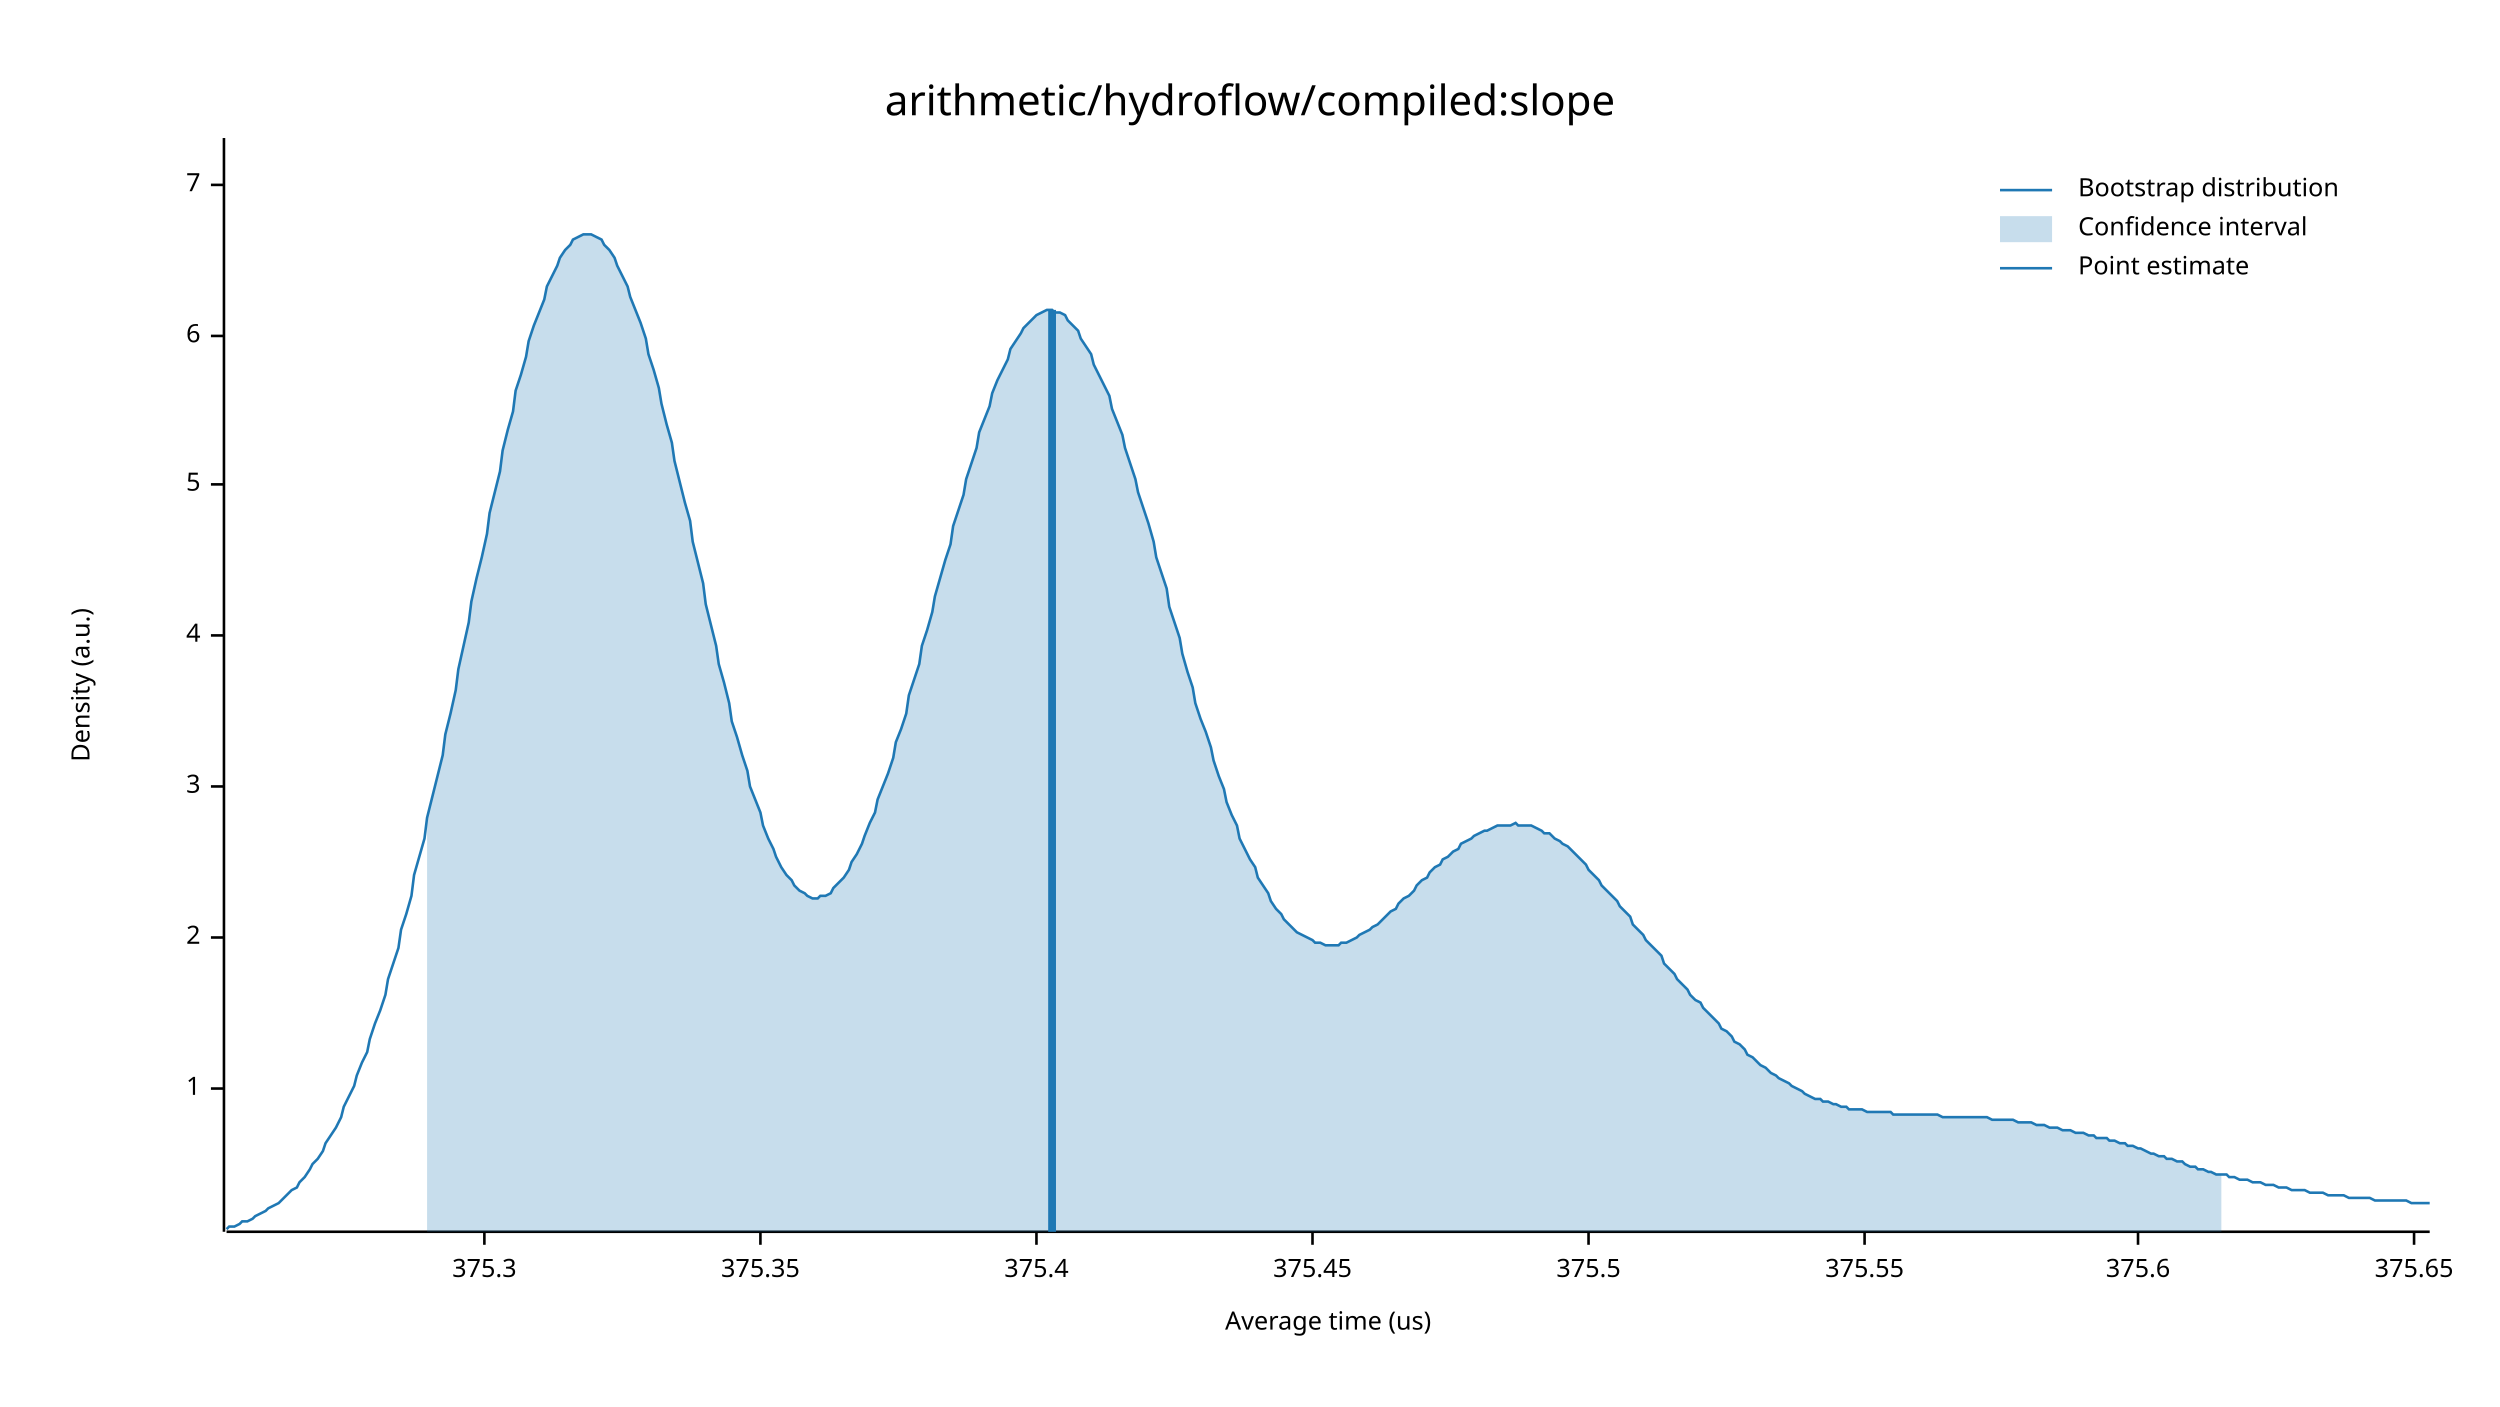
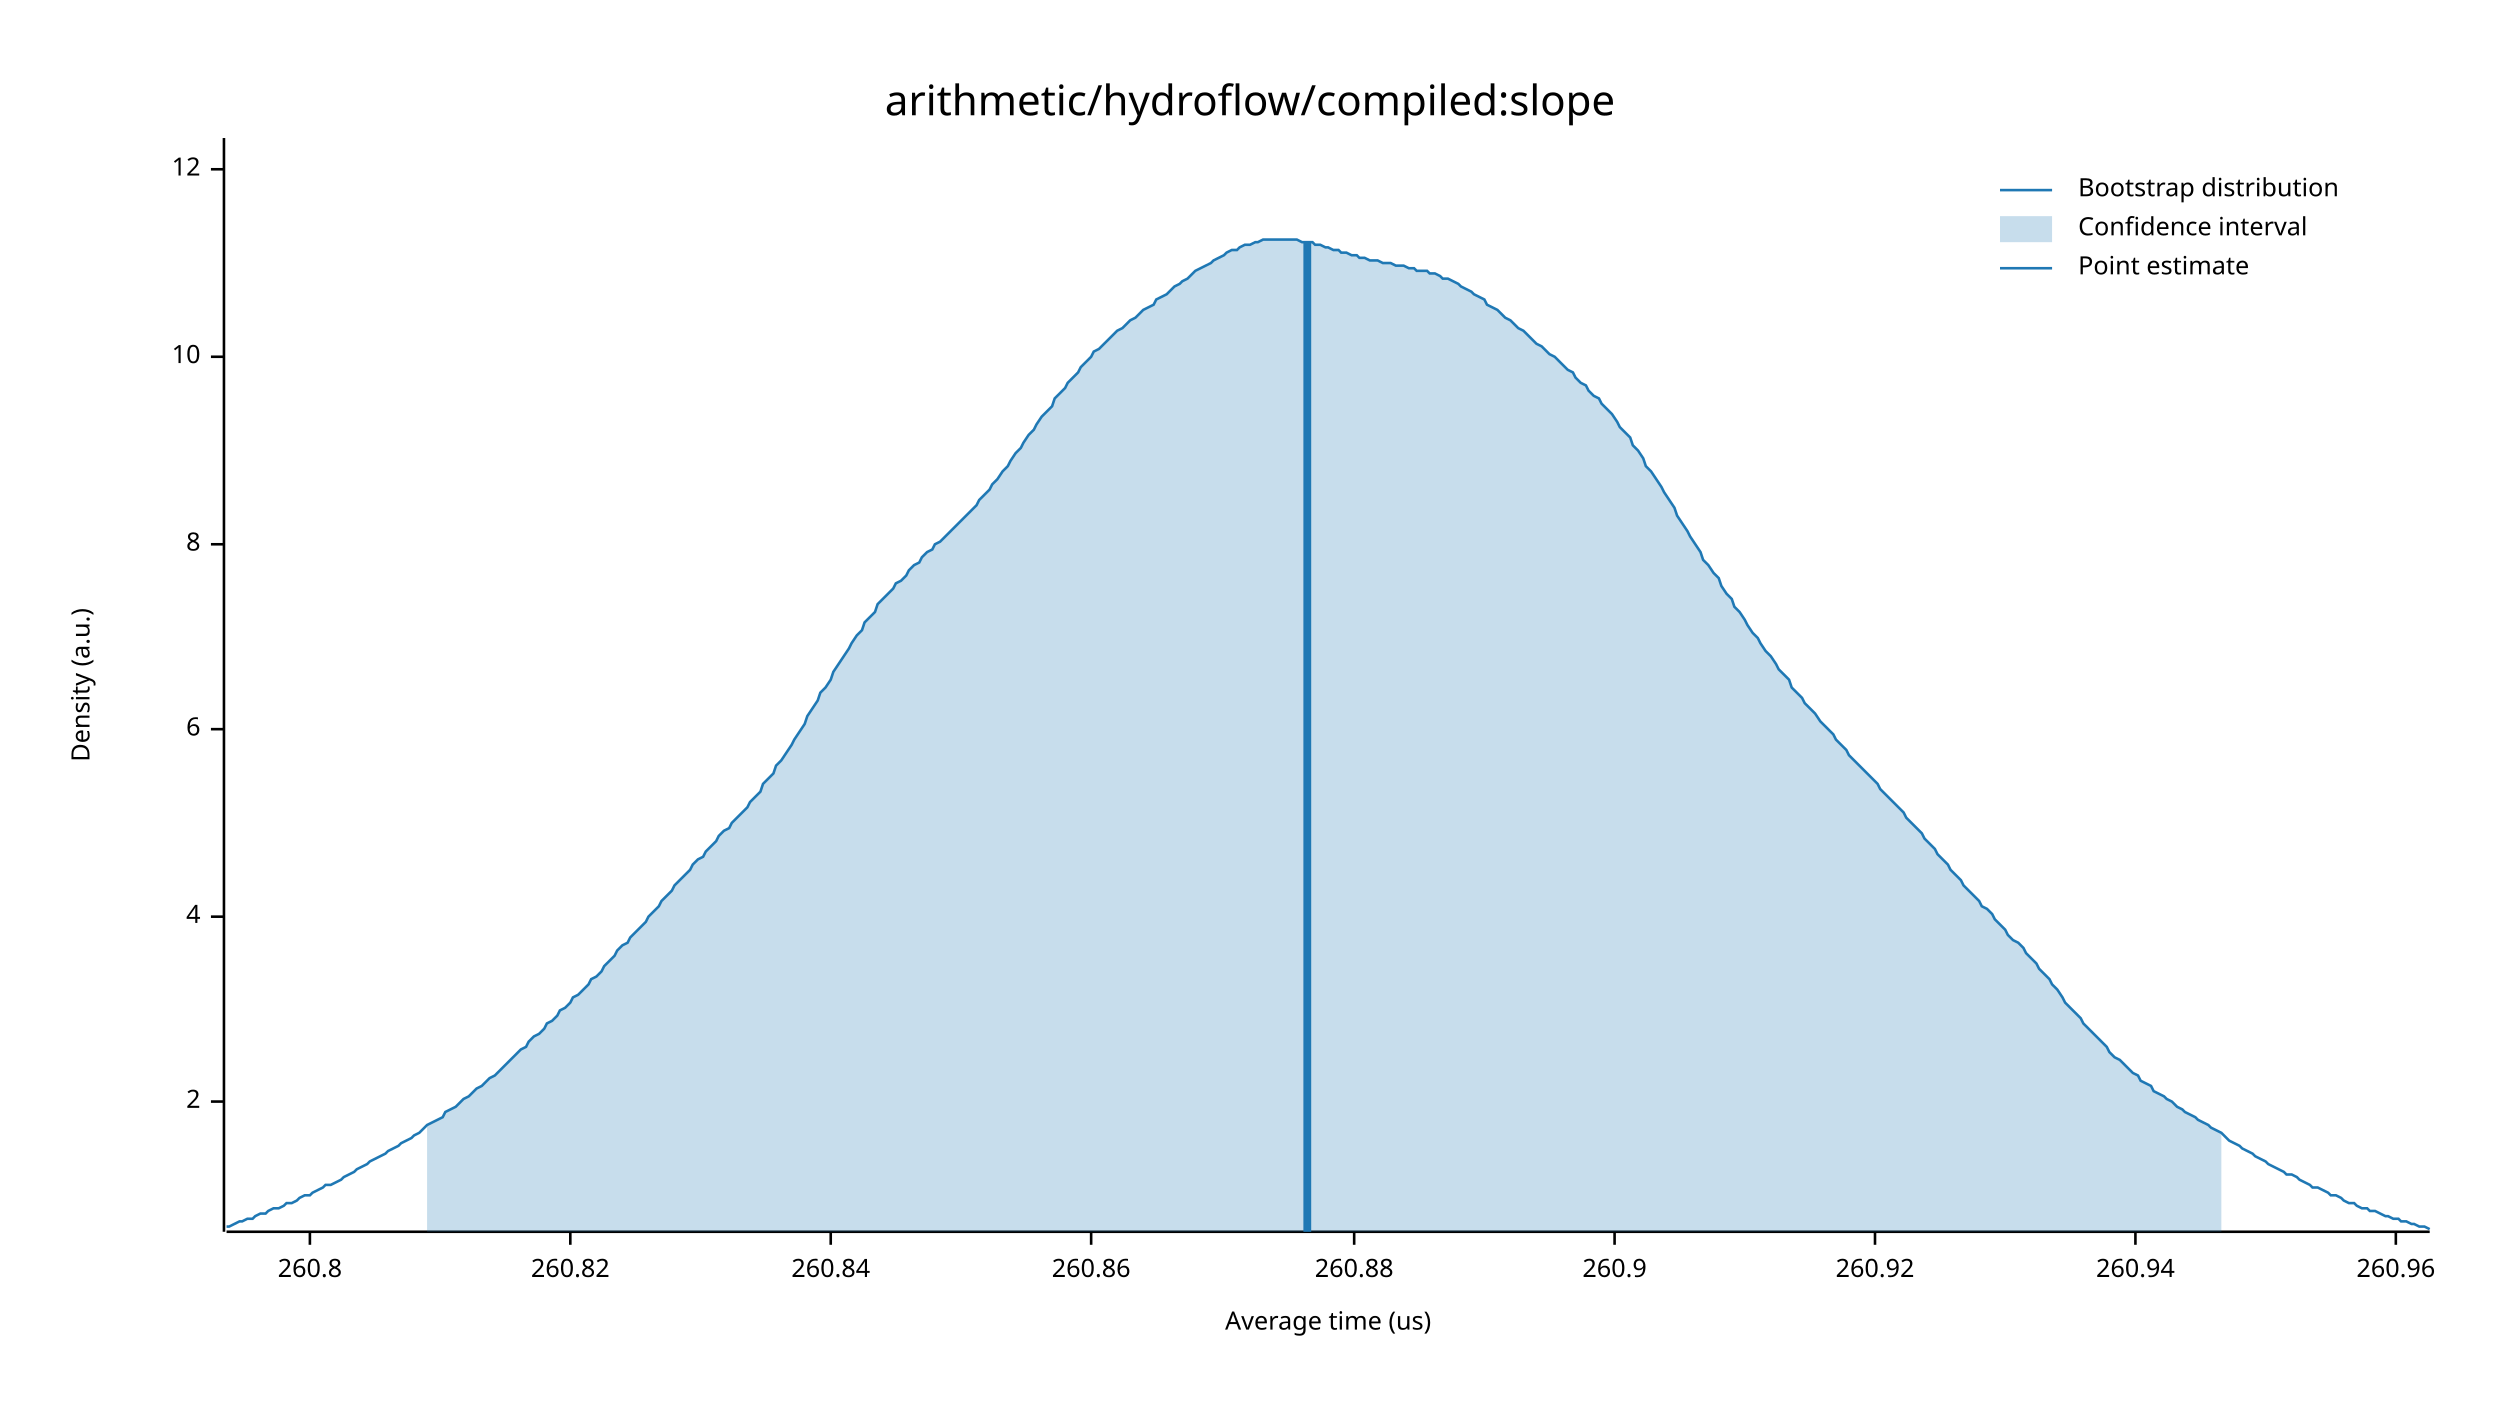
<svg xmlns="http://www.w3.org/2000/svg" width="960" height="540" viewBox="0 0 960 540">
  <text x="480" y="32" dy="0.76em" text-anchor="middle" font-family="sans-serif" font-size="16.129" opacity="1" fill="#000000">
arithmetic/hydroflow/compiled:slope
</text>
  <text x="27" y="263" dy="0.76em" text-anchor="middle" font-family="sans-serif" font-size="9.677" opacity="1" fill="#000000" transform="rotate(270, 27, 263)">
Density (a.u.)
</text>
  <text x="510" y="513" dy="-0.5ex" text-anchor="middle" font-family="sans-serif" font-size="9.677" opacity="1" fill="#000000">
Average time (us)
</text>
  <polyline fill="none" opacity="1" stroke="#000000" stroke-width="1" points="86,53 86,473 " />
-   <text x="77" y="418" dy="0.5ex" text-anchor="end" font-family="sans-serif" font-size="9.677" opacity="1" fill="#000000">
- 1
- </text>
-   <polyline fill="none" opacity="1" stroke="#000000" stroke-width="1" points="81,418 86,418 " />
-   <text x="77" y="360" dy="0.5ex" text-anchor="end" font-family="sans-serif" font-size="9.677" opacity="1" fill="#000000">
+   <text x="77" y="423" dy="0.5ex" text-anchor="end" font-family="sans-serif" font-size="9.677" opacity="1" fill="#000000">
2
</text>
-   <polyline fill="none" opacity="1" stroke="#000000" stroke-width="1" points="81,360 86,360 " />
-   <text x="77" y="302" dy="0.5ex" text-anchor="end" font-family="sans-serif" font-size="9.677" opacity="1" fill="#000000">
- 3
- </text>
-   <polyline fill="none" opacity="1" stroke="#000000" stroke-width="1" points="81,302 86,302 " />
-   <text x="77" y="244" dy="0.5ex" text-anchor="end" font-family="sans-serif" font-size="9.677" opacity="1" fill="#000000">
+   <polyline fill="none" opacity="1" stroke="#000000" stroke-width="1" points="81,423 86,423 " />
+   <text x="77" y="352" dy="0.5ex" text-anchor="end" font-family="sans-serif" font-size="9.677" opacity="1" fill="#000000">
4
</text>
-   <polyline fill="none" opacity="1" stroke="#000000" stroke-width="1" points="81,244 86,244 " />
-   <text x="77" y="186" dy="0.5ex" text-anchor="end" font-family="sans-serif" font-size="9.677" opacity="1" fill="#000000">
- 5
- </text>
-   <polyline fill="none" opacity="1" stroke="#000000" stroke-width="1" points="81,186 86,186 " />
-   <text x="77" y="129" dy="0.5ex" text-anchor="end" font-family="sans-serif" font-size="9.677" opacity="1" fill="#000000">
+   <polyline fill="none" opacity="1" stroke="#000000" stroke-width="1" points="81,352 86,352 " />
+   <text x="77" y="280" dy="0.5ex" text-anchor="end" font-family="sans-serif" font-size="9.677" opacity="1" fill="#000000">
6
</text>
-   <polyline fill="none" opacity="1" stroke="#000000" stroke-width="1" points="81,129 86,129 " />
-   <text x="77" y="71" dy="0.5ex" text-anchor="end" font-family="sans-serif" font-size="9.677" opacity="1" fill="#000000">
- 7
+   <polyline fill="none" opacity="1" stroke="#000000" stroke-width="1" points="81,280 86,280 " />
+   <text x="77" y="209" dy="0.5ex" text-anchor="end" font-family="sans-serif" font-size="9.677" opacity="1" fill="#000000">
+ 8
</text>
-   <polyline fill="none" opacity="1" stroke="#000000" stroke-width="1" points="81,71 86,71 " />
+   <polyline fill="none" opacity="1" stroke="#000000" stroke-width="1" points="81,209 86,209 " />
+   <text x="77" y="137" dy="0.5ex" text-anchor="end" font-family="sans-serif" font-size="9.677" opacity="1" fill="#000000">
+ 10
+ </text>
+   <polyline fill="none" opacity="1" stroke="#000000" stroke-width="1" points="81,137 86,137 " />
+   <text x="77" y="65" dy="0.5ex" text-anchor="end" font-family="sans-serif" font-size="9.677" opacity="1" fill="#000000">
+ 12
+ </text>
+   <polyline fill="none" opacity="1" stroke="#000000" stroke-width="1" points="81,65 86,65 " />
  <polyline fill="none" opacity="1" stroke="#000000" stroke-width="1" points="87,473 933,473 " />
-   <text x="186" y="483" dy="0.76em" text-anchor="middle" font-family="sans-serif" font-size="9.677" opacity="1" fill="#000000">
- 375.3
+   <text x="119" y="483" dy="0.76em" text-anchor="middle" font-family="sans-serif" font-size="9.677" opacity="1" fill="#000000">
+ 260.8
</text>
-   <polyline fill="none" opacity="1" stroke="#000000" stroke-width="1" points="186,473 186,478 " />
-   <text x="292" y="483" dy="0.76em" text-anchor="middle" font-family="sans-serif" font-size="9.677" opacity="1" fill="#000000">
- 375.35
+   <polyline fill="none" opacity="1" stroke="#000000" stroke-width="1" points="119,473 119,478 " />
+   <text x="219" y="483" dy="0.76em" text-anchor="middle" font-family="sans-serif" font-size="9.677" opacity="1" fill="#000000">
+ 260.82
</text>
-   <polyline fill="none" opacity="1" stroke="#000000" stroke-width="1" points="292,473 292,478 " />
-   <text x="398" y="483" dy="0.76em" text-anchor="middle" font-family="sans-serif" font-size="9.677" opacity="1" fill="#000000">
- 375.4
+   <polyline fill="none" opacity="1" stroke="#000000" stroke-width="1" points="219,473 219,478 " />
+   <text x="319" y="483" dy="0.76em" text-anchor="middle" font-family="sans-serif" font-size="9.677" opacity="1" fill="#000000">
+ 260.84
</text>
-   <polyline fill="none" opacity="1" stroke="#000000" stroke-width="1" points="398,473 398,478 " />
-   <text x="504" y="483" dy="0.76em" text-anchor="middle" font-family="sans-serif" font-size="9.677" opacity="1" fill="#000000">
- 375.45
+   <polyline fill="none" opacity="1" stroke="#000000" stroke-width="1" points="319,473 319,478 " />
+   <text x="419" y="483" dy="0.76em" text-anchor="middle" font-family="sans-serif" font-size="9.677" opacity="1" fill="#000000">
+ 260.86
</text>
-   <polyline fill="none" opacity="1" stroke="#000000" stroke-width="1" points="504,473 504,478 " />
-   <text x="610" y="483" dy="0.76em" text-anchor="middle" font-family="sans-serif" font-size="9.677" opacity="1" fill="#000000">
- 375.5
+   <polyline fill="none" opacity="1" stroke="#000000" stroke-width="1" points="419,473 419,478 " />
+   <text x="520" y="483" dy="0.76em" text-anchor="middle" font-family="sans-serif" font-size="9.677" opacity="1" fill="#000000">
+ 260.88
</text>
-   <polyline fill="none" opacity="1" stroke="#000000" stroke-width="1" points="610,473 610,478 " />
-   <text x="716" y="483" dy="0.76em" text-anchor="middle" font-family="sans-serif" font-size="9.677" opacity="1" fill="#000000">
- 375.55
+   <polyline fill="none" opacity="1" stroke="#000000" stroke-width="1" points="520,473 520,478 " />
+   <text x="620" y="483" dy="0.76em" text-anchor="middle" font-family="sans-serif" font-size="9.677" opacity="1" fill="#000000">
+ 260.9
</text>
-   <polyline fill="none" opacity="1" stroke="#000000" stroke-width="1" points="716,473 716,478 " />
-   <text x="821" y="483" dy="0.76em" text-anchor="middle" font-family="sans-serif" font-size="9.677" opacity="1" fill="#000000">
- 375.6
+   <polyline fill="none" opacity="1" stroke="#000000" stroke-width="1" points="620,473 620,478 " />
+   <text x="720" y="483" dy="0.76em" text-anchor="middle" font-family="sans-serif" font-size="9.677" opacity="1" fill="#000000">
+ 260.92
</text>
-   <polyline fill="none" opacity="1" stroke="#000000" stroke-width="1" points="821,473 821,478 " />
-   <text x="927" y="483" dy="0.76em" text-anchor="middle" font-family="sans-serif" font-size="9.677" opacity="1" fill="#000000">
- 375.65
+   <polyline fill="none" opacity="1" stroke="#000000" stroke-width="1" points="720,473 720,478 " />
+   <text x="820" y="483" dy="0.76em" text-anchor="middle" font-family="sans-serif" font-size="9.677" opacity="1" fill="#000000">
+ 260.94
</text>
-   <polyline fill="none" opacity="1" stroke="#000000" stroke-width="1" points="927,473 927,478 " />
-   <polyline fill="none" opacity="1" stroke="#1F78B4" stroke-width="1" points="87,472 88,471 90,471 92,470 93,469 95,469 97,468 98,467 100,466 102,465 103,464 105,463 107,462 109,460 110,459 112,457 114,456 115,454 117,452 119,449 120,447 122,445 124,442 125,439 127,436 129,433 131,429 132,425 134,421 136,417 137,413 139,408 141,404 142,399 144,393 146,388 148,382 149,376 151,370 153,364 154,357 156,351 158,344 159,336 161,329 163,322 164,314 166,306 168,298 170,290 171,282 173,274 175,265 176,257 178,248 180,239 181,231 183,222 185,214 187,205 188,197 190,189 192,181 193,173 195,165 197,158 198,150 200,144 202,137 203,131 205,125 207,120 209,115 210,110 212,106 214,102 215,99 217,96 219,94 220,92 222,91 224,90 226,90 227,90 229,91 231,92 232,94 234,96 236,99 237,102 239,106 241,110 242,114 244,119 246,124 248,130 249,136 251,142 253,149 254,155 256,163 258,170 259,177 261,185 263,193 265,200 266,208 268,216 270,224 271,232 273,240 275,248 276,255 278,262 280,270 281,277 283,283 285,290 287,296 288,302 290,307 292,312 293,317 295,322 297,326 298,329 300,333 302,336 304,338 305,340 307,342 309,343 310,344 312,345 314,345 315,344 317,344 319,343 320,341 322,339 324,337 326,334 327,331 329,328 331,324 332,321 334,316 336,312 337,307 339,302 341,297 343,291 344,285 346,280 348,274 349,267 351,261 353,255 354,248 356,242 358,235 359,229 361,222 363,215 365,209 366,202 368,196 370,190 371,184 373,178 375,172 376,166 378,161 380,156 381,151 383,146 385,142 387,138 388,134 390,131 392,128 393,126 395,124 397,122 398,121 400,120 402,119 404,119 405,120 407,120 409,121 410,123 412,125 414,127 415,130 417,133 419,136 420,140 422,144 424,148 426,152 427,157 429,162 431,167 432,172 434,178 436,184 437,189 439,195 441,201 443,208 444,214 446,220 448,226 449,233 451,239 453,245 454,251 456,258 458,264 459,270 461,276 463,281 465,287 466,292 468,298 470,303 471,308 473,313 475,317 476,322 478,326 480,330 482,333 483,337 485,340 487,343 488,346 490,349 492,351 493,353 495,355 497,357 498,358 500,359 502,360 504,361 505,362 507,362 509,363 510,363 512,363 514,363 515,362 517,362 519,361 521,360 522,359 524,358 526,357 527,356 529,355 531,353 532,352 534,350 536,349 537,347 539,345 541,344 543,342 544,340 546,338 548,337 549,335 551,333 553,332 554,330 556,329 558,327 560,326 561,324 563,323 565,322 566,321 568,320 570,319 571,319 573,318 575,317 576,317 578,317 580,317 582,316 583,317 585,317 587,317 588,317 590,318 592,319 593,320 595,320 597,322 599,323 600,324 602,325 604,327 605,328 607,330 609,332 610,334 612,336 614,338 615,340 617,342 619,344 621,346 622,348 624,350 626,352 627,355 629,357 631,359 632,361 634,363 636,365 638,367 639,370 641,372 643,374 644,376 646,378 648,380 649,382 651,384 653,385 654,387 656,389 658,391 660,393 661,395 663,396 665,398 666,400 668,401 670,403 671,405 673,406 675,408 676,409 678,410 680,412 682,413 683,414 685,415 687,416 688,417 690,418 692,419 693,420 695,421 697,422 699,422 700,423 702,423 704,424 705,424 707,425 709,425 710,426 712,426 714,426 715,426 717,427 719,427 721,427 722,427 724,427 726,427 727,428 729,428 731,428 732,428 734,428 736,428 738,428 739,428 741,428 743,428 744,428 746,429 748,429 749,429 751,429 753,429 754,429 756,429 758,429 760,429 761,429 763,429 765,430 766,430 768,430 770,430 771,430 773,430 775,431 777,431 778,431 780,431 782,432 783,432 785,432 787,433 788,433 790,433 792,434 793,434 795,434 797,435 799,435 800,435 802,436 804,436 805,437 807,437 809,437 810,438 812,438 814,439 816,439 817,440 819,440 821,441 822,441 824,442 826,443 827,443 829,444 831,444 832,445 834,445 836,446 838,446 839,447 841,448 843,448 844,449 846,449 848,450 849,450 851,451 853,451 855,451 856,452 858,452 860,453 861,453 863,453 865,454 866,454 868,454 870,455 871,455 873,455 875,456 877,456 878,456 880,457 882,457 883,457 885,457 887,458 888,458 890,458 892,458 894,459 895,459 897,459 899,459 900,459 902,460 904,460 905,460 907,460 909,460 910,460 912,461 914,461 916,461 917,461 919,461 921,461 922,461 924,461 926,462 927,462 929,462 931,462 933,462 " />
-   <polygon opacity="0.25" fill="#1F78B4" points="164,314 166,306 168,298 170,290 171,282 173,274 175,265 176,257 178,248 180,239 181,231 183,222 185,214 187,205 188,197 190,189 192,181 193,173 195,165 197,158 198,150 200,144 202,137 203,131 205,125 207,120 209,115 210,110 212,106 214,102 215,99 217,96 219,94 220,92 222,91 224,90 226,90 227,90 229,91 231,92 232,94 234,96 236,99 237,102 239,106 241,110 242,114 244,119 246,124 248,130 249,136 251,142 253,149 254,155 256,163 258,170 259,177 261,185 263,193 265,200 266,208 268,216 270,224 271,232 273,240 275,248 276,255 278,262 280,270 281,277 283,283 285,290 287,296 288,302 290,307 292,312 293,317 295,322 297,326 298,329 300,333 302,336 304,338 305,340 307,342 309,343 310,344 312,345 314,345 315,344 317,344 319,343 320,341 322,339 324,337 326,334 327,331 329,328 331,324 332,321 334,316 336,312 337,307 339,302 341,297 343,291 344,285 346,280 348,274 349,267 351,261 353,255 354,248 356,242 358,235 359,229 361,222 363,215 365,209 366,202 368,196 370,190 371,184 373,178 375,172 376,166 378,161 380,156 381,151 383,146 385,142 387,138 388,134 390,131 392,128 393,126 395,124 397,122 398,121 400,120 402,119 404,119 405,120 407,120 409,121 410,123 412,125 414,127 415,130 417,133 419,136 420,140 422,144 424,148 426,152 427,157 429,162 431,167 432,172 434,178 436,184 437,189 439,195 441,201 443,208 444,214 446,220 448,226 449,233 451,239 453,245 454,251 456,258 458,264 459,270 461,276 463,281 465,287 466,292 468,298 470,303 471,308 473,313 475,317 476,322 478,326 480,330 482,333 483,337 485,340 487,343 488,346 490,349 492,351 493,353 495,355 497,357 498,358 500,359 502,360 504,361 505,362 507,362 509,363 510,363 512,363 514,363 515,362 517,362 519,361 521,360 522,359 524,358 526,357 527,356 529,355 531,353 532,352 534,350 536,349 537,347 539,345 541,344 543,342 544,340 546,338 548,337 549,335 551,333 553,332 554,330 556,329 558,327 560,326 561,324 563,323 565,322 566,321 568,320 570,319 571,319 573,318 575,317 576,317 578,317 580,317 582,316 583,317 585,317 587,317 588,317 590,318 592,319 593,320 595,320 597,322 599,323 600,324 602,325 604,327 605,328 607,330 609,332 610,334 612,336 614,338 615,340 617,342 619,344 621,346 622,348 624,350 626,352 627,355 629,357 631,359 632,361 634,363 636,365 638,367 639,370 641,372 643,374 644,376 646,378 648,380 649,382 651,384 653,385 654,387 656,389 658,391 660,393 661,395 663,396 665,398 666,400 668,401 670,403 671,405 673,406 675,408 676,409 678,410 680,412 682,413 683,414 685,415 687,416 688,417 690,418 692,419 693,420 695,421 697,422 699,422 700,423 702,423 704,424 705,424 707,425 709,425 710,426 712,426 714,426 715,426 717,427 719,427 721,427 722,427 724,427 726,427 727,428 729,428 731,428 732,428 734,428 736,428 738,428 739,428 741,428 743,428 744,428 746,429 748,429 749,429 751,429 753,429 754,429 756,429 758,429 760,429 761,429 763,429 765,430 766,430 768,430 770,430 771,430 773,430 775,431 777,431 778,431 780,431 782,432 783,432 785,432 787,433 788,433 790,433 792,434 793,434 795,434 797,435 799,435 800,435 802,436 804,436 805,437 807,437 809,437 810,438 812,438 814,439 816,439 817,440 819,440 821,441 822,441 824,442 826,443 827,443 829,444 831,444 832,445 834,445 836,446 838,446 839,447 841,448 843,448 844,449 846,449 848,450 849,450 851,451 853,451 853,473 164,473 " />
-   <polyline fill="none" opacity="1" stroke="#1F78B4" stroke-width="3" points="404,473 404,119 " />
+   <polyline fill="none" opacity="1" stroke="#000000" stroke-width="1" points="820,473 820,478 " />
+   <text x="920" y="483" dy="0.76em" text-anchor="middle" font-family="sans-serif" font-size="9.677" opacity="1" fill="#000000">
+ 260.96
+ </text>
+   <polyline fill="none" opacity="1" stroke="#000000" stroke-width="1" points="920,473 920,478 " />
+   <polyline fill="none" opacity="1" stroke="#1F78B4" stroke-width="1" points="87,471 88,471 90,470 92,469 93,469 95,468 97,468 98,467 100,466 102,466 103,465 105,464 107,464 109,463 110,462 112,462 114,461 115,460 117,459 119,459 120,458 122,457 124,456 125,455 127,455 129,454 131,453 132,452 134,451 136,450 137,449 139,448 141,447 142,446 144,445 146,444 148,443 149,442 151,441 153,440 154,439 156,438 158,437 159,436 161,435 163,433 164,432 166,431 168,430 170,429 171,427 173,426 175,425 176,424 178,422 180,421 181,420 183,418 185,417 187,415 188,414 190,413 192,411 193,410 195,408 197,406 198,405 200,403 202,402 203,400 205,398 207,397 209,395 210,393 212,392 214,390 215,388 217,387 219,385 220,383 222,382 224,380 226,378 227,376 229,375 231,373 232,371 234,369 236,367 237,365 239,363 241,362 242,360 244,358 246,356 248,354 249,352 251,350 253,348 254,346 256,344 258,342 259,340 261,338 263,336 265,334 266,332 268,330 270,329 271,327 273,325 275,323 276,321 278,319 280,318 281,316 283,314 285,312 287,310 288,308 290,306 292,304 293,301 295,299 297,297 298,294 300,292 302,289 304,286 305,284 307,281 309,278 310,275 312,272 314,269 315,266 317,264 319,261 320,258 322,255 324,252 326,249 327,247 329,244 331,242 332,239 334,237 336,235 337,232 339,230 341,228 343,226 344,224 346,223 348,221 349,219 351,217 353,216 354,214 356,212 358,211 359,209 361,208 363,206 365,204 366,203 368,201 370,199 371,198 373,196 375,194 376,192 378,190 380,188 381,186 383,184 385,181 387,179 388,177 390,174 392,172 393,170 395,167 397,165 398,163 400,160 402,158 404,156 405,153 407,151 409,149 410,147 412,145 414,143 415,141 417,139 419,137 420,135 422,134 424,132 426,130 427,129 429,127 431,126 432,125 434,123 436,122 437,121 439,119 441,118 443,117 444,115 446,114 448,113 449,112 451,110 453,109 454,108 456,107 458,105 459,104 461,103 463,102 465,101 466,100 468,99 470,98 471,97 473,96 475,96 476,95 478,94 480,94 482,93 483,93 485,92 487,92 488,92 490,92 492,92 493,92 495,92 497,92 498,92 500,93 502,93 504,93 505,94 507,94 509,95 510,95 512,96 514,96 515,97 517,97 519,98 521,98 522,99 524,99 526,100 527,100 529,100 531,101 532,101 534,101 536,102 537,102 539,102 541,103 543,103 544,104 546,104 548,104 549,105 551,105 553,106 554,107 556,107 558,108 560,109 561,110 563,111 565,112 566,113 568,114 570,115 571,117 573,118 575,119 576,120 578,122 580,123 582,125 583,126 585,127 587,129 588,130 590,132 592,133 593,134 595,136 597,137 599,139 600,140 602,142 604,143 605,145 607,147 609,148 610,150 612,152 614,153 615,155 617,157 619,159 621,162 622,164 624,166 626,168 627,171 629,173 631,176 632,179 634,181 636,184 638,187 639,189 641,192 643,195 644,198 646,201 648,204 649,206 651,209 653,212 654,215 656,217 658,220 660,222 661,225 663,228 665,230 666,233 668,235 670,238 671,240 673,243 675,245 676,247 678,250 680,252 682,255 683,257 685,259 687,261 688,264 690,266 692,268 693,270 695,272 697,274 699,277 700,278 702,280 704,282 705,284 707,286 709,288 710,290 712,292 714,294 715,295 717,297 719,299 721,301 722,303 724,305 726,307 727,308 729,310 731,312 732,314 734,316 736,318 738,320 739,322 741,324 743,326 744,328 746,330 748,332 749,334 751,336 753,338 754,340 756,342 758,344 760,346 761,348 763,349 765,351 766,353 768,355 770,357 771,359 773,361 775,362 777,364 778,366 780,368 782,370 783,372 785,374 787,376 788,378 790,380 792,383 793,385 795,387 797,389 799,391 800,393 802,395 804,397 805,398 807,400 809,402 810,404 812,406 814,407 816,409 817,410 819,412 821,413 822,415 824,416 826,417 827,419 829,420 831,421 832,422 834,423 836,425 838,426 839,427 841,428 843,429 844,430 846,431 848,432 849,433 851,434 853,435 855,437 856,438 858,439 860,440 861,441 863,442 865,443 866,444 868,445 870,446 871,447 873,448 875,449 877,450 878,451 880,451 882,452 883,453 885,454 887,455 888,456 890,456 892,457 894,458 895,459 897,459 899,460 900,461 902,462 904,462 905,463 907,464 909,464 910,465 912,465 914,466 916,467 917,467 919,468 921,468 922,469 924,469 926,470 927,470 929,471 931,471 933,472 " />
+   <polygon opacity="0.25" fill="#1F78B4" points="164,432 166,431 168,430 170,429 171,427 173,426 175,425 176,424 178,422 180,421 181,420 183,418 185,417 187,415 188,414 190,413 192,411 193,410 195,408 197,406 198,405 200,403 202,402 203,400 205,398 207,397 209,395 210,393 212,392 214,390 215,388 217,387 219,385 220,383 222,382 224,380 226,378 227,376 229,375 231,373 232,371 234,369 236,367 237,365 239,363 241,362 242,360 244,358 246,356 248,354 249,352 251,350 253,348 254,346 256,344 258,342 259,340 261,338 263,336 265,334 266,332 268,330 270,329 271,327 273,325 275,323 276,321 278,319 280,318 281,316 283,314 285,312 287,310 288,308 290,306 292,304 293,301 295,299 297,297 298,294 300,292 302,289 304,286 305,284 307,281 309,278 310,275 312,272 314,269 315,266 317,264 319,261 320,258 322,255 324,252 326,249 327,247 329,244 331,242 332,239 334,237 336,235 337,232 339,230 341,228 343,226 344,224 346,223 348,221 349,219 351,217 353,216 354,214 356,212 358,211 359,209 361,208 363,206 365,204 366,203 368,201 370,199 371,198 373,196 375,194 376,192 378,190 380,188 381,186 383,184 385,181 387,179 388,177 390,174 392,172 393,170 395,167 397,165 398,163 400,160 402,158 404,156 405,153 407,151 409,149 410,147 412,145 414,143 415,141 417,139 419,137 420,135 422,134 424,132 426,130 427,129 429,127 431,126 432,125 434,123 436,122 437,121 439,119 441,118 443,117 444,115 446,114 448,113 449,112 451,110 453,109 454,108 456,107 458,105 459,104 461,103 463,102 465,101 466,100 468,99 470,98 471,97 473,96 475,96 476,95 478,94 480,94 482,93 483,93 485,92 487,92 488,92 490,92 492,92 493,92 495,92 497,92 498,92 500,93 502,93 504,93 505,94 507,94 509,95 510,95 512,96 514,96 515,97 517,97 519,98 521,98 522,99 524,99 526,100 527,100 529,100 531,101 532,101 534,101 536,102 537,102 539,102 541,103 543,103 544,104 546,104 548,104 549,105 551,105 553,106 554,107 556,107 558,108 560,109 561,110 563,111 565,112 566,113 568,114 570,115 571,117 573,118 575,119 576,120 578,122 580,123 582,125 583,126 585,127 587,129 588,130 590,132 592,133 593,134 595,136 597,137 599,139 600,140 602,142 604,143 605,145 607,147 609,148 610,150 612,152 614,153 615,155 617,157 619,159 621,162 622,164 624,166 626,168 627,171 629,173 631,176 632,179 634,181 636,184 638,187 639,189 641,192 643,195 644,198 646,201 648,204 649,206 651,209 653,212 654,215 656,217 658,220 660,222 661,225 663,228 665,230 666,233 668,235 670,238 671,240 673,243 675,245 676,247 678,250 680,252 682,255 683,257 685,259 687,261 688,264 690,266 692,268 693,270 695,272 697,274 699,277 700,278 702,280 704,282 705,284 707,286 709,288 710,290 712,292 714,294 715,295 717,297 719,299 721,301 722,303 724,305 726,307 727,308 729,310 731,312 732,314 734,316 736,318 738,320 739,322 741,324 743,326 744,328 746,330 748,332 749,334 751,336 753,338 754,340 756,342 758,344 760,346 761,348 763,349 765,351 766,353 768,355 770,357 771,359 773,361 775,362 777,364 778,366 780,368 782,370 783,372 785,374 787,376 788,378 790,380 792,383 793,385 795,387 797,389 799,391 800,393 802,395 804,397 805,398 807,400 809,402 810,404 812,406 814,407 816,409 817,410 819,412 821,413 822,415 824,416 826,417 827,419 829,420 831,421 832,422 834,423 836,425 838,426 839,427 841,428 843,429 844,430 846,431 848,432 849,433 851,434 853,435 853,473 164,473 " />
+   <polyline fill="none" opacity="1" stroke="#1F78B4" stroke-width="3" points="502,473 502,93 " />
  <text x="798" y="68" dy="0.76em" text-anchor="start" font-family="sans-serif" font-size="9.677" opacity="1" fill="#000000">
Bootstrap distribution
</text>
  <text x="798" y="83" dy="0.76em" text-anchor="start" font-family="sans-serif" font-size="9.677" opacity="1" fill="#000000">
Confidence interval
</text>
  <text x="798" y="98" dy="0.76em" text-anchor="start" font-family="sans-serif" font-size="9.677" opacity="1" fill="#000000">
Point estimate
</text>
  <polyline fill="none" opacity="1" stroke="#1F78B4" stroke-width="1" points="768,73 788,73 " />
  <rect x="768" y="83" width="20" height="10" opacity="0.25" fill="#1F78B4" stroke="none" />
  <polyline fill="none" opacity="1" stroke="#1F78B4" stroke-width="1" points="768,103 788,103 " />
</svg>
